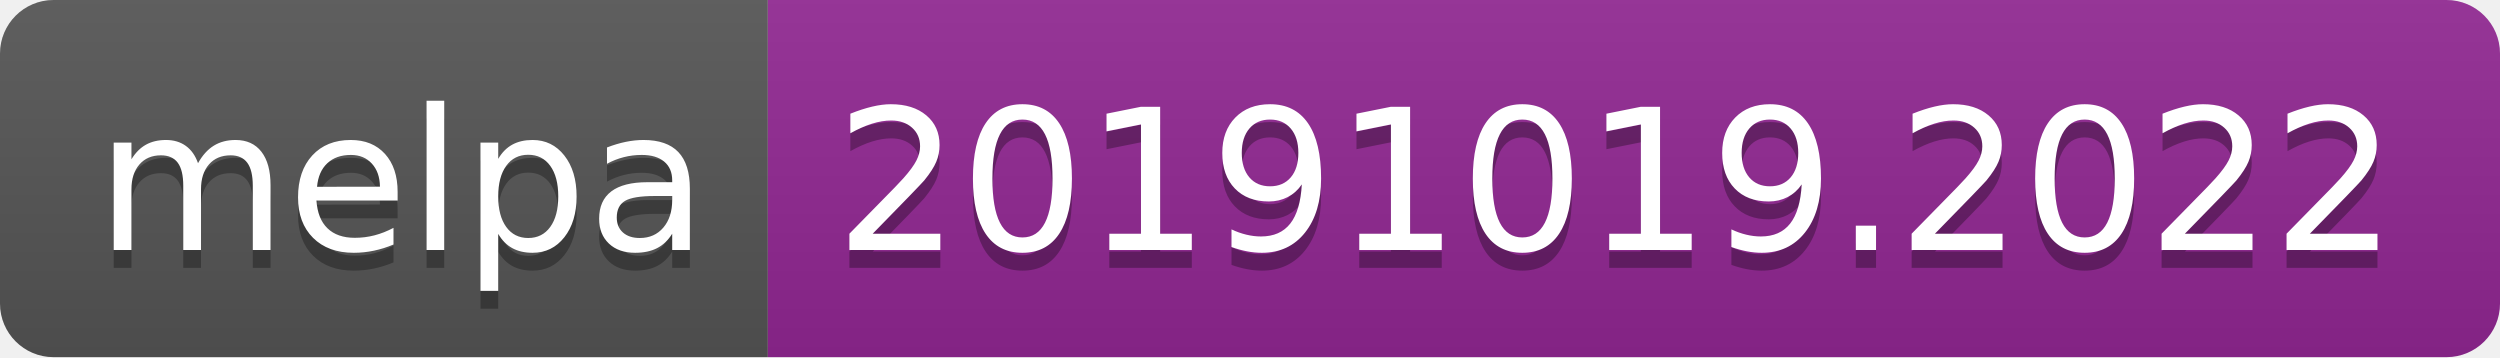
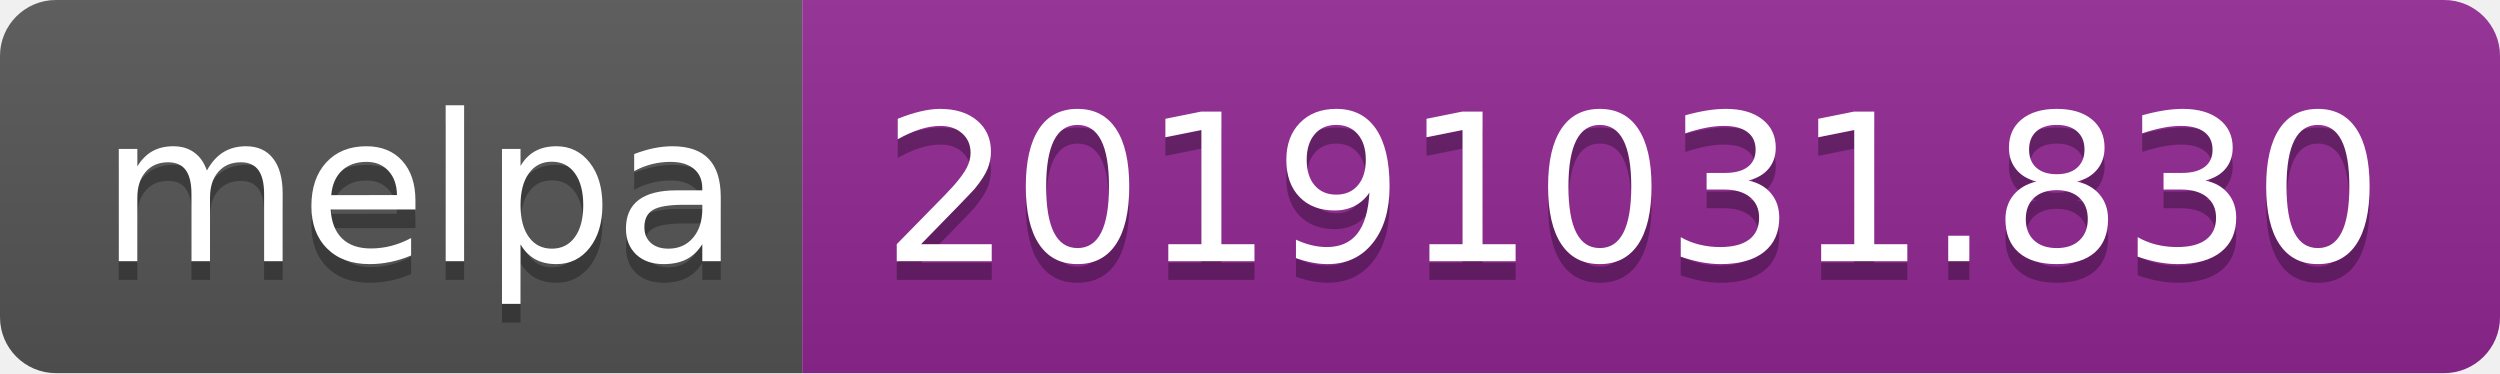
- <svg xmlns="http://www.w3.org/2000/svg" width="140" height="20">
+ <svg xmlns="http://www.w3.org/2000/svg" width="134" height="20">
  <linearGradient id="b" x2="0" y2="100%">
    <stop offset="0" stop-color="#bbb" stop-opacity=".1" />
    <stop offset="1" stop-opacity=".1" />
  </linearGradient>
  <clipPath id="a">
-     <rect width="140" height="20" rx="3" fill="#fff" />
+     <rect width="134" height="20" rx="3" fill="#fff" />
  </clipPath>
  <g clip-path="url(#a)">
    <path fill="#555" d="M0 0h43v20H0z" />
-     <path fill="#922793" d="M43 0h97v20H43z" />
-     <path fill="url(#b)" d="M0 0h140v20H0z" />
+     <path fill="#922793" d="M43 0h91v20H43z" />
+     <path fill="url(#b)" d="M0 0h134v20H0z" />
  </g>
  <g fill="#fff" text-anchor="middle" font-family="DejaVu Sans,Verdana,Geneva,sans-serif" font-size="110">
    <text x="225" y="150" fill="#010101" fill-opacity=".3" transform="scale(.1)" textLength="330">melpa</text>
    <text x="225" y="140" transform="scale(.1)" textLength="330">melpa</text>
-     <text x="905" y="150" fill="#010101" fill-opacity=".3" transform="scale(.1)" textLength="870">20191019.2022</text>
-     <text x="905" y="140" transform="scale(.1)" textLength="870">20191019.2022</text>
+     <text x="875" y="150" fill="#010101" fill-opacity=".3" transform="scale(.1)" textLength="810">20191031.830</text>
+     <text x="875" y="140" transform="scale(.1)" textLength="810">20191031.830</text>
  </g>
</svg>
